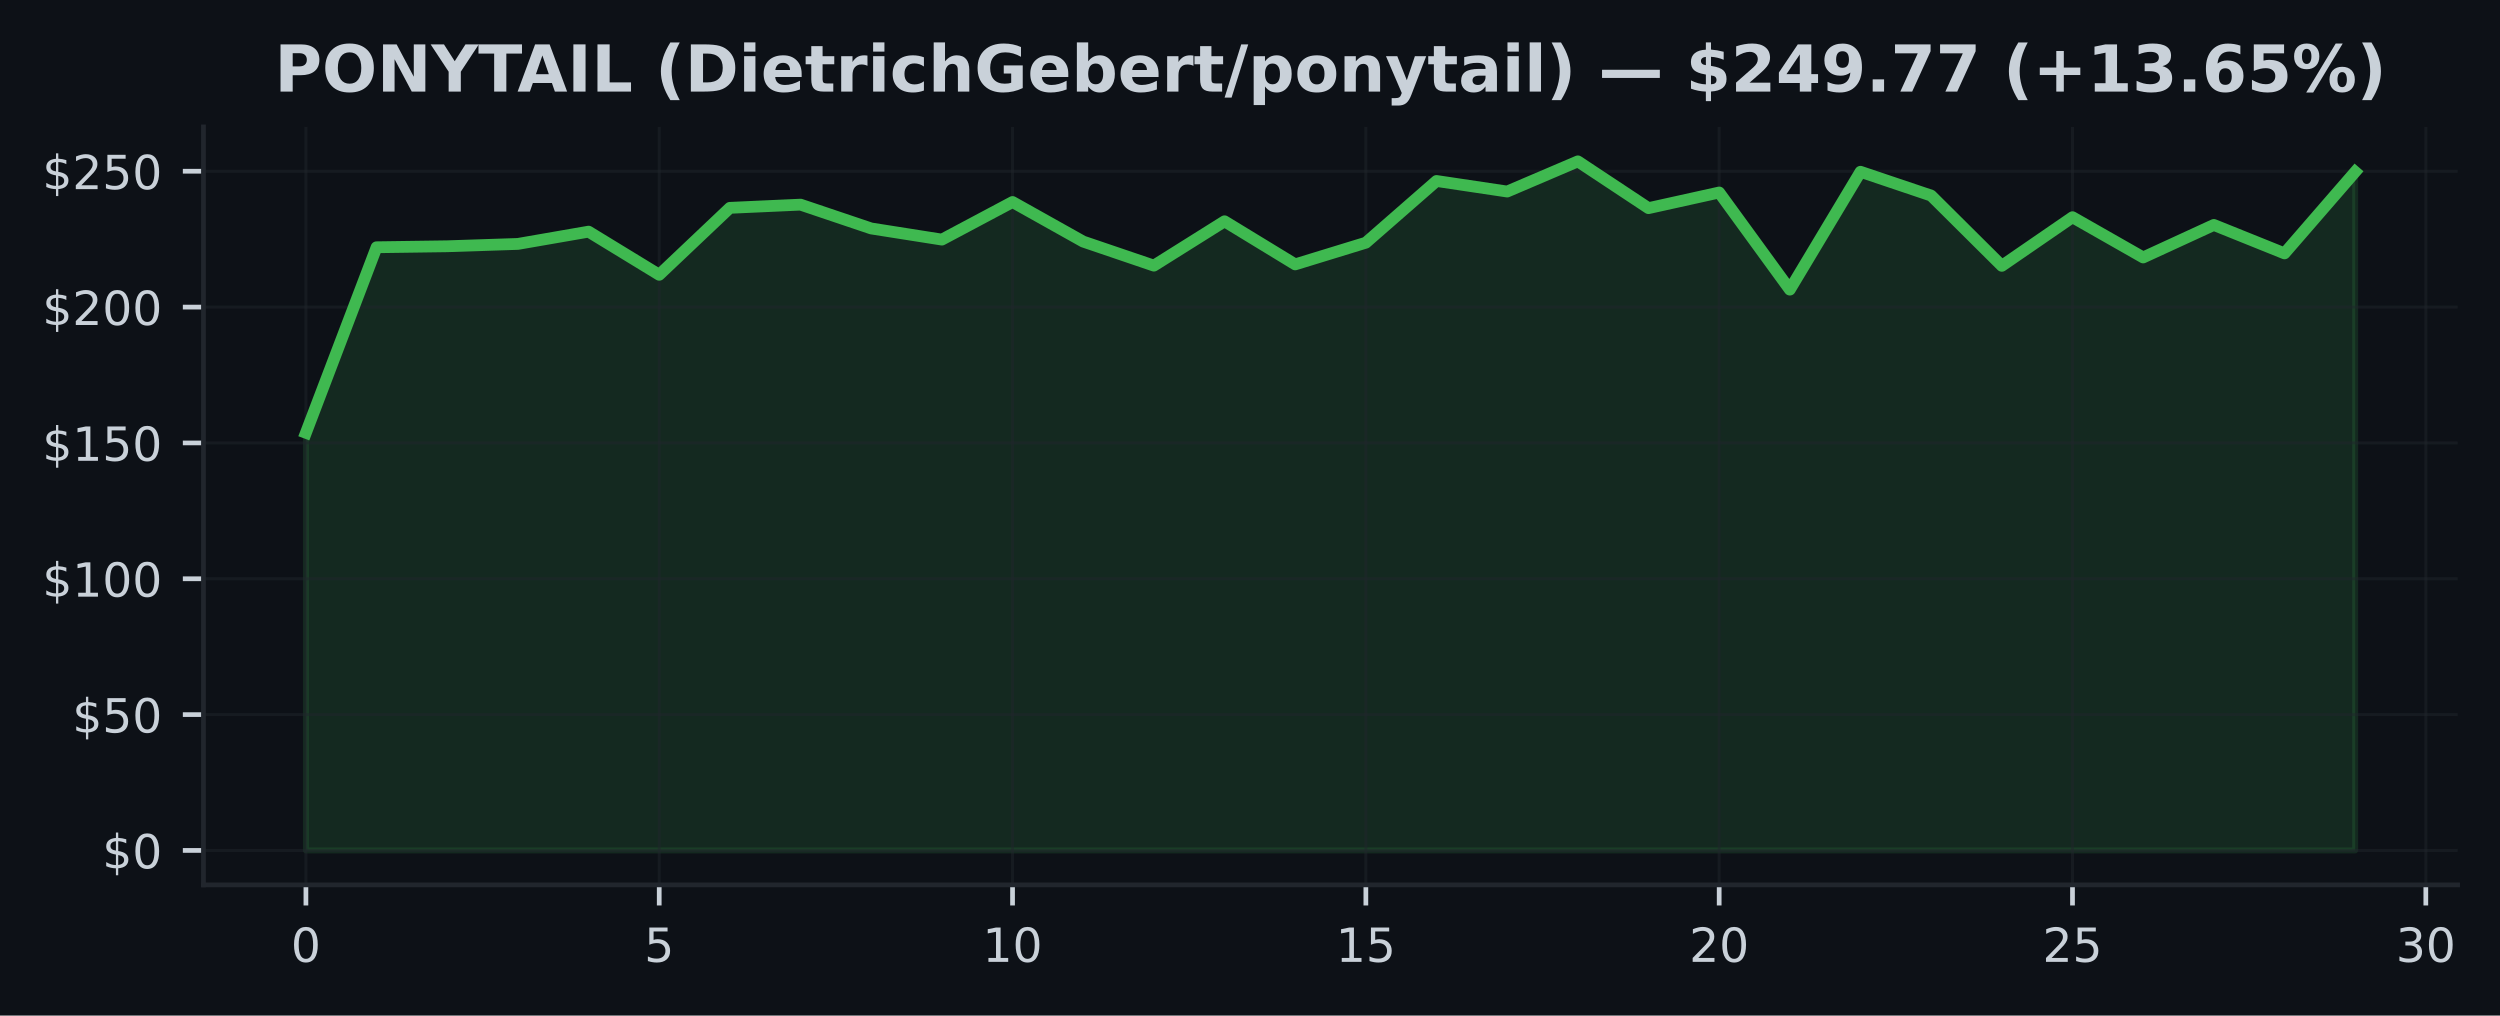
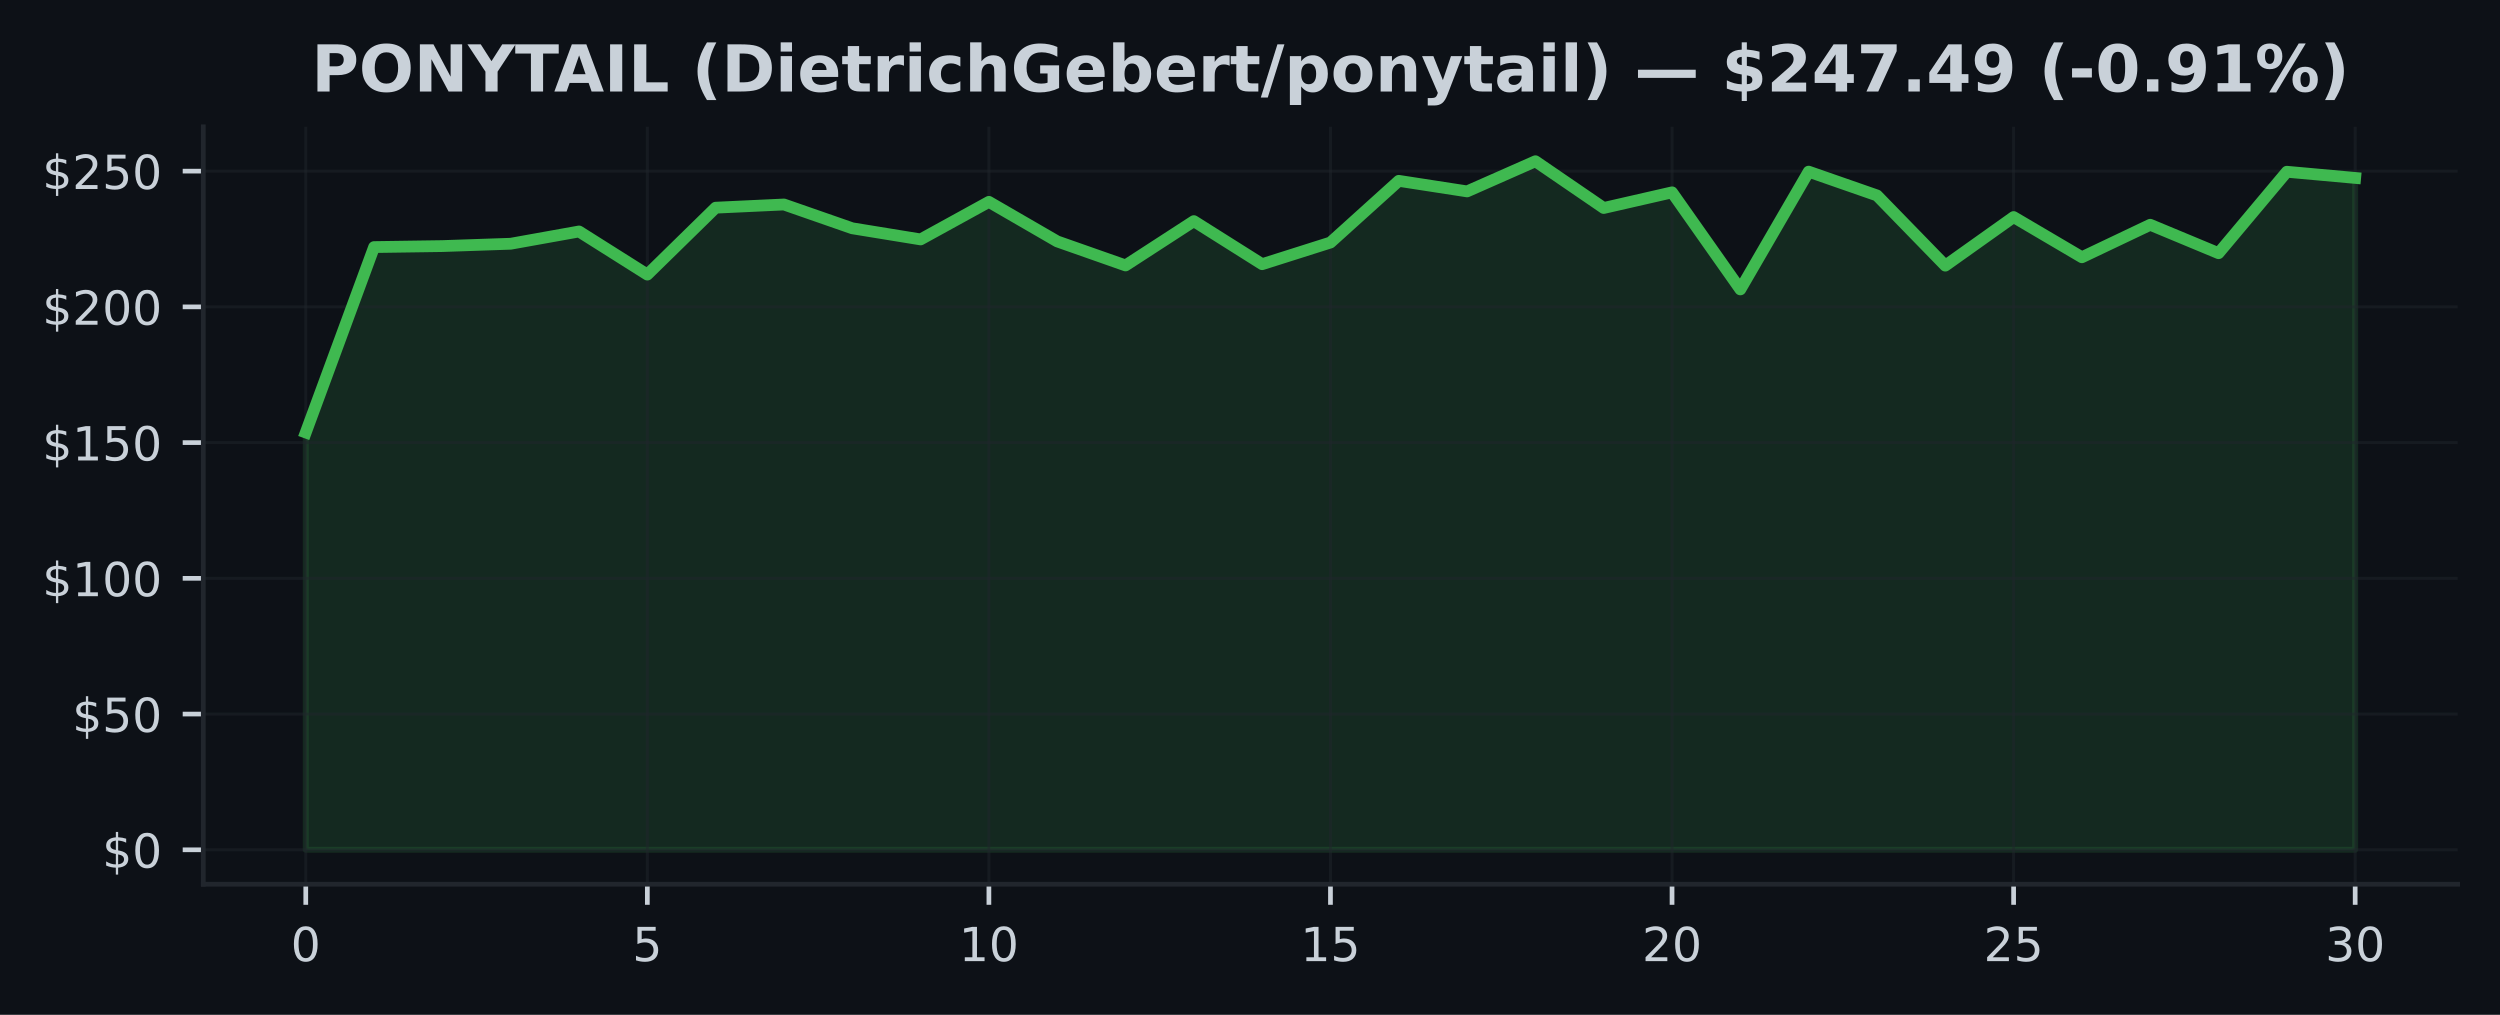
- <svg xmlns="http://www.w3.org/2000/svg" xmlns:xlink="http://www.w3.org/1999/xlink" width="424.683pt" height="172.518pt" viewBox="0 0 424.683 172.518" version="1.1">
+ <svg xmlns="http://www.w3.org/2000/svg" xmlns:xlink="http://www.w3.org/1999/xlink" width="425pt" height="172.518pt" viewBox="0 0 425 172.518" version="1.1">
  <defs>
    <style type="text/css">*{stroke-linejoin: round; stroke-linecap: butt}</style>
  </defs>
  <g id="figure_1">
    <g id="patch_1">
-       <path d="M 0 172.518  L 424.683 172.518  L 424.683 0  L 0 0  z " style="fill: #0d1117" />
+       <path d="M 0 172.518  L 425 172.518  L 425 0  L 0 0  z " style="fill: #0d1117" />
    </g>
    <g id="axes_1">
      <g id="patch_2">
-         <path d="M 34.56 150.318  L 417.483 150.318  L 417.483 21.558  L 34.56 21.558  z " style="fill: #0d1117" />
+         <path d="M 34.56 150.318  L 417.8 150.318  L 417.8 21.558  L 34.56 21.558  z " style="fill: #0d1117" />
      </g>
      <g id="FillBetweenPolyCollection_1">
        <defs>
-           <path id="mf098d859af" d="M 51.966 -28.053  L 51.966 -98.994  L 63.969 -130.515  L 75.973 -130.685  L 87.977 -131.082  L 99.981 -133.168  L 111.985 -125.84  L 123.989 -137.211  L 135.993 -137.756  L 147.996 -133.708  L 160 -131.816  L 172.004 -138.203  L 184.008 -131.479  L 196.012 -127.395  L 208.016 -134.927  L 220.02 -127.607  L 232.023 -131.29  L 244.027 -141.775  L 256.031 -139.98  L 268.035 -145.107  L 280.039 -137.16  L 292.043 -139.818  L 304.046 -123.32  L 316.05 -143.34  L 328.054 -139.292  L 340.058 -127.363  L 352.062 -135.619  L 364.066 -128.784  L 376.07 -134.308  L 388.073 -129.476  L 400.077 -143.321  L 400.077 -28.053  L 400.077 -28.053  L 388.073 -28.053  L 376.07 -28.053  L 364.066 -28.053  L 352.062 -28.053  L 340.058 -28.053  L 328.054 -28.053  L 316.05 -28.053  L 304.046 -28.053  L 292.043 -28.053  L 280.039 -28.053  L 268.035 -28.053  L 256.031 -28.053  L 244.027 -28.053  L 232.023 -28.053  L 220.02 -28.053  L 208.016 -28.053  L 196.012 -28.053  L 184.008 -28.053  L 172.004 -28.053  L 160 -28.053  L 147.996 -28.053  L 135.993 -28.053  L 123.989 -28.053  L 111.985 -28.053  L 99.981 -28.053  L 87.977 -28.053  L 75.973 -28.053  L 63.969 -28.053  L 51.966 -28.053  z " style="stroke: #3fb950; stroke-opacity: 0.15" />
+           <path id="m89b6fd92f3" d="M 51.98 -28.053  L 51.98 -98.994  L 63.593 -130.515  L 75.207 -130.685  L 86.82 -131.082  L 98.433 -133.168  L 110.047 -125.84  L 121.66 -137.211  L 133.273 -137.756  L 144.887 -133.708  L 156.5 -131.816  L 168.113 -138.203  L 179.727 -131.479  L 191.34 -127.395  L 202.953 -134.927  L 214.567 -127.607  L 226.18 -131.29  L 237.793 -141.775  L 249.407 -139.98  L 261.02 -145.107  L 272.633 -137.16  L 284.247 -139.818  L 295.86 -123.32  L 307.473 -143.34  L 319.087 -139.292  L 330.7 -127.363  L 342.313 -135.619  L 353.927 -128.784  L 365.54 -134.308  L 377.153 -129.476  L 388.767 -143.321  L 400.38 -142.269  L 400.38 -28.053  L 400.38 -28.053  L 388.767 -28.053  L 377.153 -28.053  L 365.54 -28.053  L 353.927 -28.053  L 342.313 -28.053  L 330.7 -28.053  L 319.087 -28.053  L 307.473 -28.053  L 295.86 -28.053  L 284.247 -28.053  L 272.633 -28.053  L 261.02 -28.053  L 249.407 -28.053  L 237.793 -28.053  L 226.18 -28.053  L 214.567 -28.053  L 202.953 -28.053  L 191.34 -28.053  L 179.727 -28.053  L 168.113 -28.053  L 156.5 -28.053  L 144.887 -28.053  L 133.273 -28.053  L 121.66 -28.053  L 110.047 -28.053  L 98.433 -28.053  L 86.82 -28.053  L 75.207 -28.053  L 63.593 -28.053  L 51.98 -28.053  z " style="stroke: #3fb950; stroke-opacity: 0.15" />
        </defs>
-         <g clip-path="url(#p39caef20b8)">
-           <use xlink:href="#mf098d859af" x="0" y="172.518" style="fill: #3fb950; fill-opacity: 0.15; stroke: #3fb950; stroke-opacity: 0.15" />
+         <g clip-path="url(#p0c4c0d85ef)">
+           <use xlink:href="#m89b6fd92f3" x="0" y="172.518" style="fill: #3fb950; fill-opacity: 0.15; stroke: #3fb950; stroke-opacity: 0.15" />
        </g>
      </g>
      <g id="matplotlib.axis_1">
        <g id="xtick_1">
          <g id="line2d_1">
-             <path d="M 51.966 150.318  L 51.966 21.558  " clip-path="url(#p39caef20b8)" style="fill: none; stroke: #21262d; stroke-opacity: 0.5; stroke-width: 0.5; stroke-linecap: square" />
+             <path d="M 51.98 150.318  L 51.98 21.558  " clip-path="url(#p0c4c0d85ef)" style="fill: none; stroke: #21262d; stroke-opacity: 0.5; stroke-width: 0.5; stroke-linecap: square" />
          </g>
          <g id="line2d_2">
            <defs>
-               <path id="mac4281d8e1" d="M 0 0  L 0 3.5  " style="stroke: #c9d1d9; stroke-width: 0.8" />
+               <path id="me23352317d" d="M 0 0  L 0 3.5  " style="stroke: #c9d1d9; stroke-width: 0.8" />
            </defs>
            <g>
-               <use xlink:href="#mac4281d8e1" x="51.966" y="150.318" style="fill: #c9d1d9; stroke: #c9d1d9; stroke-width: 0.8" />
+               <use xlink:href="#me23352317d" x="51.98" y="150.318" style="fill: #c9d1d9; stroke: #c9d1d9; stroke-width: 0.8" />
            </g>
          </g>
          <g id="text_1">
-             <g style="fill: #c9d1d9" transform="translate(49.42059 163.3964) scale(0.08 -0.08)">
+             <g style="fill: #c9d1d9" transform="translate(49.435 163.3964) scale(0.08 -0.08)">
              <defs>
                <path id="DejaVuSans-13" d="M 2034 4250  Q 1547 4250 1301 3770  Q 1056 3291 1056 2328  Q 1056 1369 1301 889  Q 1547 409 2034 409  Q 2525 409 2770 889  Q 3016 1369 3016 2328  Q 3016 3291 2770 3770  Q 2525 4250 2034 4250  z M 2034 4750  Q 2819 4750 3233 4129  Q 3647 3509 3647 2328  Q 3647 1150 3233 529  Q 2819 -91 2034 -91  Q 1250 -91 836 529  Q 422 1150 422 2328  Q 422 3509 836 4129  Q 1250 4750 2034 4750  z " transform="scale(0.015625)" />
              </defs>
              <use xlink:href="#DejaVuSans-13" />
            </g>
          </g>
        </g>
        <g id="xtick_2">
          <g id="line2d_3">
-             <path d="M 111.985 150.318  L 111.985 21.558  " clip-path="url(#p39caef20b8)" style="fill: none; stroke: #21262d; stroke-opacity: 0.5; stroke-width: 0.5; stroke-linecap: square" />
+             <path d="M 110.047 150.318  L 110.047 21.558  " clip-path="url(#p0c4c0d85ef)" style="fill: none; stroke: #21262d; stroke-opacity: 0.5; stroke-width: 0.5; stroke-linecap: square" />
          </g>
          <g id="line2d_4">
            <g>
-               <use xlink:href="#mac4281d8e1" x="111.985" y="150.318" style="fill: #c9d1d9; stroke: #c9d1d9; stroke-width: 0.8" />
+               <use xlink:href="#me23352317d" x="110.047" y="150.318" style="fill: #c9d1d9; stroke: #c9d1d9; stroke-width: 0.8" />
            </g>
          </g>
          <g id="text_2">
-             <g style="fill: #c9d1d9" transform="translate(109.4398 163.3964) scale(0.08 -0.08)">
+             <g style="fill: #c9d1d9" transform="translate(107.5017 163.3964) scale(0.08 -0.08)">
              <defs>
                <path id="DejaVuSans-18" d="M 691 4666  L 3169 4666  L 3169 4134  L 1269 4134  L 1269 2991  Q 1406 3038 1543 3061  Q 1681 3084 1819 3084  Q 2600 3084 3056 2656  Q 3513 2228 3513 1497  Q 3513 744 3044 326  Q 2575 -91 1722 -91  Q 1428 -91 1123 -41  Q 819 9 494 109  L 494 744  Q 775 591 1075 516  Q 1375 441 1709 441  Q 2250 441 2565 725  Q 2881 1009 2881 1497  Q 2881 1984 2565 2268  Q 2250 2553 1709 2553  Q 1456 2553 1204 2497  Q 953 2441 691 2322  L 691 4666  z " transform="scale(0.015625)" />
              </defs>
              <use xlink:href="#DejaVuSans-18" />
            </g>
          </g>
        </g>
        <g id="xtick_3">
          <g id="line2d_5">
-             <path d="M 172.004 150.318  L 172.004 21.558  " clip-path="url(#p39caef20b8)" style="fill: none; stroke: #21262d; stroke-opacity: 0.5; stroke-width: 0.5; stroke-linecap: square" />
+             <path d="M 168.113 150.318  L 168.113 21.558  " clip-path="url(#p0c4c0d85ef)" style="fill: none; stroke: #21262d; stroke-opacity: 0.5; stroke-width: 0.5; stroke-linecap: square" />
          </g>
          <g id="line2d_6">
            <g>
-               <use xlink:href="#mac4281d8e1" x="172.004" y="150.318" style="fill: #c9d1d9; stroke: #c9d1d9; stroke-width: 0.8" />
+               <use xlink:href="#me23352317d" x="168.113" y="150.318" style="fill: #c9d1d9; stroke: #c9d1d9; stroke-width: 0.8" />
            </g>
          </g>
          <g id="text_3">
-             <g style="fill: #c9d1d9" transform="translate(166.9141 163.3964) scale(0.08 -0.08)">
+             <g style="fill: #c9d1d9" transform="translate(163.0233 163.3964) scale(0.08 -0.08)">
              <defs>
                <path id="DejaVuSans-14" d="M 794 531  L 1825 531  L 1825 4091  L 703 3866  L 703 4441  L 1819 4666  L 2450 4666  L 2450 531  L 3481 531  L 3481 0  L 794 0  L 794 531  z " transform="scale(0.015625)" />
              </defs>
              <use xlink:href="#DejaVuSans-14" />
              <use xlink:href="#DejaVuSans-13" transform="translate(63.625 0)" />
            </g>
          </g>
        </g>
        <g id="xtick_4">
          <g id="line2d_7">
-             <path d="M 232.023 150.318  L 232.023 21.558  " clip-path="url(#p39caef20b8)" style="fill: none; stroke: #21262d; stroke-opacity: 0.5; stroke-width: 0.5; stroke-linecap: square" />
+             <path d="M 226.18 150.318  L 226.18 21.558  " clip-path="url(#p0c4c0d85ef)" style="fill: none; stroke: #21262d; stroke-opacity: 0.5; stroke-width: 0.5; stroke-linecap: square" />
          </g>
          <g id="line2d_8">
            <g>
-               <use xlink:href="#mac4281d8e1" x="232.023" y="150.318" style="fill: #c9d1d9; stroke: #c9d1d9; stroke-width: 0.8" />
+               <use xlink:href="#me23352317d" x="226.18" y="150.318" style="fill: #c9d1d9; stroke: #c9d1d9; stroke-width: 0.8" />
            </g>
          </g>
          <g id="text_4">
-             <g style="fill: #c9d1d9" transform="translate(226.9334 163.3964) scale(0.08 -0.08)">
+             <g style="fill: #c9d1d9" transform="translate(221.09 163.3964) scale(0.08 -0.08)">
              <use xlink:href="#DejaVuSans-14" />
              <use xlink:href="#DejaVuSans-18" transform="translate(63.625 0)" />
            </g>
          </g>
        </g>
        <g id="xtick_5">
          <g id="line2d_9">
-             <path d="M 292.043 150.318  L 292.043 21.558  " clip-path="url(#p39caef20b8)" style="fill: none; stroke: #21262d; stroke-opacity: 0.5; stroke-width: 0.5; stroke-linecap: square" />
+             <path d="M 284.247 150.318  L 284.247 21.558  " clip-path="url(#p0c4c0d85ef)" style="fill: none; stroke: #21262d; stroke-opacity: 0.5; stroke-width: 0.5; stroke-linecap: square" />
          </g>
          <g id="line2d_10">
            <g>
-               <use xlink:href="#mac4281d8e1" x="292.043" y="150.318" style="fill: #c9d1d9; stroke: #c9d1d9; stroke-width: 0.8" />
+               <use xlink:href="#me23352317d" x="284.247" y="150.318" style="fill: #c9d1d9; stroke: #c9d1d9; stroke-width: 0.8" />
            </g>
          </g>
          <g id="text_5">
-             <g style="fill: #c9d1d9" transform="translate(286.9526 163.3964) scale(0.08 -0.08)">
+             <g style="fill: #c9d1d9" transform="translate(279.1567 163.3964) scale(0.08 -0.08)">
              <defs>
                <path id="DejaVuSans-15" d="M 1228 531  L 3431 531  L 3431 0  L 469 0  L 469 531  Q 828 903 1448 1529  Q 2069 2156 2228 2338  Q 2531 2678 2651 2914  Q 2772 3150 2772 3378  Q 2772 3750 2511 3984  Q 2250 4219 1831 4219  Q 1534 4219 1204 4116  Q 875 4013 500 3803  L 500 4441  Q 881 4594 1212 4672  Q 1544 4750 1819 4750  Q 2544 4750 2975 4387  Q 3406 4025 3406 3419  Q 3406 3131 3298 2873  Q 3191 2616 2906 2266  Q 2828 2175 2409 1742  Q 1991 1309 1228 531  z " transform="scale(0.015625)" />
              </defs>
              <use xlink:href="#DejaVuSans-15" />
              <use xlink:href="#DejaVuSans-13" transform="translate(63.625 0)" />
            </g>
          </g>
        </g>
        <g id="xtick_6">
          <g id="line2d_11">
-             <path d="M 352.062 150.318  L 352.062 21.558  " clip-path="url(#p39caef20b8)" style="fill: none; stroke: #21262d; stroke-opacity: 0.5; stroke-width: 0.5; stroke-linecap: square" />
+             <path d="M 342.313 150.318  L 342.313 21.558  " clip-path="url(#p0c4c0d85ef)" style="fill: none; stroke: #21262d; stroke-opacity: 0.5; stroke-width: 0.5; stroke-linecap: square" />
          </g>
          <g id="line2d_12">
            <g>
-               <use xlink:href="#mac4281d8e1" x="352.062" y="150.318" style="fill: #c9d1d9; stroke: #c9d1d9; stroke-width: 0.8" />
+               <use xlink:href="#me23352317d" x="342.313" y="150.318" style="fill: #c9d1d9; stroke: #c9d1d9; stroke-width: 0.8" />
            </g>
          </g>
          <g id="text_6">
-             <g style="fill: #c9d1d9" transform="translate(346.9719 163.3964) scale(0.08 -0.08)">
+             <g style="fill: #c9d1d9" transform="translate(337.2233 163.3964) scale(0.08 -0.08)">
              <use xlink:href="#DejaVuSans-15" />
              <use xlink:href="#DejaVuSans-18" transform="translate(63.625 0)" />
            </g>
          </g>
        </g>
        <g id="xtick_7">
          <g id="line2d_13">
-             <path d="M 412.081 150.318  L 412.081 21.558  " clip-path="url(#p39caef20b8)" style="fill: none; stroke: #21262d; stroke-opacity: 0.5; stroke-width: 0.5; stroke-linecap: square" />
+             <path d="M 400.38 150.318  L 400.38 21.558  " clip-path="url(#p0c4c0d85ef)" style="fill: none; stroke: #21262d; stroke-opacity: 0.5; stroke-width: 0.5; stroke-linecap: square" />
          </g>
          <g id="line2d_14">
            <g>
-               <use xlink:href="#mac4281d8e1" x="412.081" y="150.318" style="fill: #c9d1d9; stroke: #c9d1d9; stroke-width: 0.8" />
+               <use xlink:href="#me23352317d" x="400.38" y="150.318" style="fill: #c9d1d9; stroke: #c9d1d9; stroke-width: 0.8" />
            </g>
          </g>
          <g id="text_7">
-             <g style="fill: #c9d1d9" transform="translate(406.9912 163.3964) scale(0.08 -0.08)">
+             <g style="fill: #c9d1d9" transform="translate(395.29 163.3964) scale(0.08 -0.08)">
              <defs>
                <path id="DejaVuSans-16" d="M 2597 2516  Q 3050 2419 3304 2112  Q 3559 1806 3559 1356  Q 3559 666 3084 287  Q 2609 -91 1734 -91  Q 1441 -91 1130 -33  Q 819 25 488 141  L 488 750  Q 750 597 1062 519  Q 1375 441 1716 441  Q 2309 441 2620 675  Q 2931 909 2931 1356  Q 2931 1769 2642 2001  Q 2353 2234 1838 2234  L 1294 2234  L 1294 2753  L 1863 2753  Q 2328 2753 2575 2939  Q 2822 3125 2822 3475  Q 2822 3834 2567 4026  Q 2313 4219 1838 4219  Q 1578 4219 1281 4162  Q 984 4106 628 3988  L 628 4550  Q 988 4650 1302 4700  Q 1616 4750 1894 4750  Q 2613 4750 3031 4423  Q 3450 4097 3450 3541  Q 3450 3153 3228 2886  Q 3006 2619 2597 2516  z " transform="scale(0.015625)" />
              </defs>
              <use xlink:href="#DejaVuSans-16" />
              <use xlink:href="#DejaVuSans-13" transform="translate(63.625 0)" />
            </g>
          </g>
        </g>
      </g>
      <g id="matplotlib.axis_2">
        <g id="ytick_1">
          <g id="line2d_15">
-             <path d="M 34.56 144.466  L 417.483 144.466  " clip-path="url(#p39caef20b8)" style="fill: none; stroke: #21262d; stroke-opacity: 0.5; stroke-width: 0.5; stroke-linecap: square" />
+             <path d="M 34.56 144.466  L 417.8 144.466  " clip-path="url(#p0c4c0d85ef)" style="fill: none; stroke: #21262d; stroke-opacity: 0.5; stroke-width: 0.5; stroke-linecap: square" />
          </g>
          <g id="line2d_16">
            <defs>
-               <path id="mcfaff14836" d="M 0 0  L -3.5 0  " style="stroke: #c9d1d9; stroke-width: 0.8" />
+               <path id="md0a8496390" d="M 0 0  L -3.5 0  " style="stroke: #c9d1d9; stroke-width: 0.8" />
            </defs>
            <g>
-               <use xlink:href="#mcfaff14836" x="34.56" y="144.466" style="fill: #c9d1d9; stroke: #c9d1d9; stroke-width: 0.8" />
+               <use xlink:href="#md0a8496390" x="34.56" y="144.466" style="fill: #c9d1d9; stroke: #c9d1d9; stroke-width: 0.8" />
            </g>
          </g>
          <g id="text_8">
            <g style="fill: #c9d1d9" transform="translate(17.38 147.5049) scale(0.08 -0.08)">
              <defs>
                <path id="DejaVuSans-7" d="M 2163 -941  L 1850 -941  L 1847 0  Q 1519 6 1191 76  Q 863 147 531 288  L 531 850  Q 850 650 1176 548  Q 1503 447 1850 444  L 1850 1869  Q 1159 1981 845 2250  Q 531 2519 531 2988  Q 531 3497 872 3790  Q 1213 4084 1850 4128  L 1850 4863  L 2163 4863  L 2163 4138  Q 2453 4125 2725 4076  Q 2997 4028 3256 3944  L 3256 3397  Q 2997 3528 2723 3600  Q 2450 3672 2163 3684  L 2163 2350  Q 2872 2241 3206 1959  Q 3541 1678 3541 1191  Q 3541 663 3186 358  Q 2831 53 2163 6  L 2163 -941  z M 1850 2406  L 1850 3688  Q 1488 3647 1297 3481  Q 1106 3316 1106 3041  Q 1106 2772 1282 2622  Q 1459 2472 1850 2406  z M 2163 1806  L 2163 453  Q 2559 506 2761 678  Q 2963 850 2963 1131  Q 2963 1406 2770 1568  Q 2578 1731 2163 1806  z " transform="scale(0.015625)" />
              </defs>
              <use xlink:href="#DejaVuSans-7" />
              <use xlink:href="#DejaVuSans-13" transform="translate(63.625 0)" />
            </g>
          </g>
        </g>
        <g id="ytick_2">
          <g id="line2d_17">
-             <path d="M 34.56 121.391  L 417.483 121.391  " clip-path="url(#p39caef20b8)" style="fill: none; stroke: #21262d; stroke-opacity: 0.5; stroke-width: 0.5; stroke-linecap: square" />
+             <path d="M 34.56 121.391  L 417.8 121.391  " clip-path="url(#p0c4c0d85ef)" style="fill: none; stroke: #21262d; stroke-opacity: 0.5; stroke-width: 0.5; stroke-linecap: square" />
          </g>
          <g id="line2d_18">
            <g>
-               <use xlink:href="#mcfaff14836" x="34.56" y="121.391" style="fill: #c9d1d9; stroke: #c9d1d9; stroke-width: 0.8" />
+               <use xlink:href="#md0a8496390" x="34.56" y="121.391" style="fill: #c9d1d9; stroke: #c9d1d9; stroke-width: 0.8" />
            </g>
          </g>
          <g id="text_9">
            <g style="fill: #c9d1d9" transform="translate(12.29 124.43) scale(0.08 -0.08)">
              <use xlink:href="#DejaVuSans-7" />
              <use xlink:href="#DejaVuSans-18" transform="translate(63.625 0)" />
              <use xlink:href="#DejaVuSans-13" transform="translate(127.25 0)" />
            </g>
          </g>
        </g>
        <g id="ytick_3">
          <g id="line2d_19">
-             <path d="M 34.56 98.316  L 417.483 98.316  " clip-path="url(#p39caef20b8)" style="fill: none; stroke: #21262d; stroke-opacity: 0.5; stroke-width: 0.5; stroke-linecap: square" />
+             <path d="M 34.56 98.316  L 417.8 98.316  " clip-path="url(#p0c4c0d85ef)" style="fill: none; stroke: #21262d; stroke-opacity: 0.5; stroke-width: 0.5; stroke-linecap: square" />
          </g>
          <g id="line2d_20">
            <g>
-               <use xlink:href="#mcfaff14836" x="34.56" y="98.316" style="fill: #c9d1d9; stroke: #c9d1d9; stroke-width: 0.8" />
+               <use xlink:href="#md0a8496390" x="34.56" y="98.316" style="fill: #c9d1d9; stroke: #c9d1d9; stroke-width: 0.8" />
            </g>
          </g>
          <g id="text_10">
            <g style="fill: #c9d1d9" transform="translate(7.2 101.3551) scale(0.08 -0.08)">
              <use xlink:href="#DejaVuSans-7" />
              <use xlink:href="#DejaVuSans-14" transform="translate(63.625 0)" />
              <use xlink:href="#DejaVuSans-13" transform="translate(127.25 0)" />
              <use xlink:href="#DejaVuSans-13" transform="translate(190.875 0)" />
            </g>
          </g>
        </g>
        <g id="ytick_4">
          <g id="line2d_21">
-             <path d="M 34.56 75.241  L 417.483 75.241  " clip-path="url(#p39caef20b8)" style="fill: none; stroke: #21262d; stroke-opacity: 0.5; stroke-width: 0.5; stroke-linecap: square" />
+             <path d="M 34.56 75.241  L 417.8 75.241  " clip-path="url(#p0c4c0d85ef)" style="fill: none; stroke: #21262d; stroke-opacity: 0.5; stroke-width: 0.5; stroke-linecap: square" />
          </g>
          <g id="line2d_22">
            <g>
-               <use xlink:href="#mcfaff14836" x="34.56" y="75.241" style="fill: #c9d1d9; stroke: #c9d1d9; stroke-width: 0.8" />
+               <use xlink:href="#md0a8496390" x="34.56" y="75.241" style="fill: #c9d1d9; stroke: #c9d1d9; stroke-width: 0.8" />
            </g>
          </g>
          <g id="text_11">
            <g style="fill: #c9d1d9" transform="translate(7.2 78.28011) scale(0.08 -0.08)">
              <use xlink:href="#DejaVuSans-7" />
              <use xlink:href="#DejaVuSans-14" transform="translate(63.625 0)" />
              <use xlink:href="#DejaVuSans-18" transform="translate(127.25 0)" />
              <use xlink:href="#DejaVuSans-13" transform="translate(190.875 0)" />
            </g>
          </g>
        </g>
        <g id="ytick_5">
          <g id="line2d_23">
-             <path d="M 34.56 52.166  L 417.483 52.166  " clip-path="url(#p39caef20b8)" style="fill: none; stroke: #21262d; stroke-opacity: 0.5; stroke-width: 0.5; stroke-linecap: square" />
+             <path d="M 34.56 52.166  L 417.8 52.166  " clip-path="url(#p0c4c0d85ef)" style="fill: none; stroke: #21262d; stroke-opacity: 0.5; stroke-width: 0.5; stroke-linecap: square" />
          </g>
          <g id="line2d_24">
            <g>
-               <use xlink:href="#mcfaff14836" x="34.56" y="52.166" style="fill: #c9d1d9; stroke: #c9d1d9; stroke-width: 0.8" />
+               <use xlink:href="#md0a8496390" x="34.56" y="52.166" style="fill: #c9d1d9; stroke: #c9d1d9; stroke-width: 0.8" />
            </g>
          </g>
          <g id="text_12">
            <g style="fill: #c9d1d9" transform="translate(7.2 55.20518) scale(0.08 -0.08)">
              <use xlink:href="#DejaVuSans-7" />
              <use xlink:href="#DejaVuSans-15" transform="translate(63.625 0)" />
              <use xlink:href="#DejaVuSans-13" transform="translate(127.25 0)" />
              <use xlink:href="#DejaVuSans-13" transform="translate(190.875 0)" />
            </g>
          </g>
        </g>
        <g id="ytick_6">
          <g id="line2d_25">
-             <path d="M 34.56 29.091  L 417.483 29.091  " clip-path="url(#p39caef20b8)" style="fill: none; stroke: #21262d; stroke-opacity: 0.5; stroke-width: 0.5; stroke-linecap: square" />
+             <path d="M 34.56 29.091  L 417.8 29.091  " clip-path="url(#p0c4c0d85ef)" style="fill: none; stroke: #21262d; stroke-opacity: 0.5; stroke-width: 0.5; stroke-linecap: square" />
          </g>
          <g id="line2d_26">
            <g>
-               <use xlink:href="#mcfaff14836" x="34.56" y="29.091" style="fill: #c9d1d9; stroke: #c9d1d9; stroke-width: 0.8" />
+               <use xlink:href="#md0a8496390" x="34.56" y="29.091" style="fill: #c9d1d9; stroke: #c9d1d9; stroke-width: 0.8" />
            </g>
          </g>
          <g id="text_13">
            <g style="fill: #c9d1d9" transform="translate(7.2 32.13024) scale(0.08 -0.08)">
              <use xlink:href="#DejaVuSans-7" />
              <use xlink:href="#DejaVuSans-15" transform="translate(63.625 0)" />
              <use xlink:href="#DejaVuSans-18" transform="translate(127.25 0)" />
              <use xlink:href="#DejaVuSans-13" transform="translate(190.875 0)" />
            </g>
          </g>
        </g>
      </g>
      <g id="line2d_27">
-         <path d="M 51.966 73.524  L 63.969 42.004  L 75.973 41.833  L 87.977 41.436  L 99.981 39.35  L 111.985 46.679  L 123.989 35.307  L 135.993 34.763  L 147.996 38.81  L 160 40.702  L 172.004 34.315  L 184.008 41.039  L 196.012 45.123  L 208.016 37.592  L 220.02 44.911  L 232.023 41.228  L 244.027 30.743  L 256.031 32.538  L 268.035 27.411  L 280.039 35.358  L 292.043 32.7  L 304.046 49.198  L 316.05 29.179  L 328.054 33.226  L 340.058 45.156  L 352.062 36.899  L 364.066 43.734  L 376.07 38.21  L 388.073 43.042  L 400.077 29.197  " clip-path="url(#p39caef20b8)" style="fill: none; stroke: #3fb950; stroke-width: 2; stroke-linecap: square" />
+         <path d="M 51.98 73.524  L 63.593 42.004  L 75.207 41.833  L 86.82 41.436  L 98.433 39.35  L 110.047 46.679  L 121.66 35.307  L 133.273 34.763  L 144.887 38.81  L 156.5 40.702  L 168.113 34.315  L 179.727 41.039  L 191.34 45.123  L 202.953 37.592  L 214.567 44.911  L 226.18 41.228  L 237.793 30.743  L 249.407 32.538  L 261.02 27.411  L 272.633 35.358  L 284.247 32.7  L 295.86 49.198  L 307.473 29.179  L 319.087 33.226  L 330.7 45.156  L 342.313 36.899  L 353.927 43.734  L 365.54 38.21  L 377.153 43.042  L 388.767 29.197  L 400.38 30.249  " clip-path="url(#p0c4c0d85ef)" style="fill: none; stroke: #3fb950; stroke-width: 2; stroke-linecap: square" />
      </g>
      <g id="patch_3">
        <path d="M 34.56 150.318  L 34.56 21.558  " style="fill: none; stroke: #21262d; stroke-width: 0.8; stroke-linejoin: miter; stroke-linecap: square" />
      </g>
      <g id="patch_4">
-         <path d="M 34.56 150.318  L 417.483 150.318  " style="fill: none; stroke: #21262d; stroke-width: 0.8; stroke-linejoin: miter; stroke-linecap: square" />
+         <path d="M 34.56 150.318  L 417.8 150.318  " style="fill: none; stroke: #21262d; stroke-width: 0.8; stroke-linejoin: miter; stroke-linecap: square" />
      </g>
      <g id="text_14">
-         <g style="fill: #c9d1d9" transform="translate(46.64324 15.55828) scale(0.11 -0.11)">
+         <g style="fill: #c9d1d9" transform="translate(52.95492 15.55828) scale(0.11 -0.11)">
          <defs>
            <path id="DejaVuSans-Bold-33" d="M 588 4666  L 2584 4666  Q 3475 4666 3951 4270  Q 4428 3875 4428 3144  Q 4428 2409 3951 2014  Q 3475 1619 2584 1619  L 1791 1619  L 1791 0  L 588 0  L 588 4666  z M 1791 3794  L 1791 2491  L 2456 2491  Q 2806 2491 2997 2661  Q 3188 2831 3188 3144  Q 3188 3456 2997 3625  Q 2806 3794 2456 3794  L 1791 3794  z " transform="scale(0.015625)" />
            <path id="DejaVuSans-Bold-32" d="M 2719 3878  Q 2169 3878 1866 3472  Q 1563 3066 1563 2328  Q 1563 1594 1866 1187  Q 2169 781 2719 781  Q 3272 781 3575 1187  Q 3878 1594 3878 2328  Q 3878 3066 3575 3472  Q 3272 3878 2719 3878  z M 2719 4750  Q 3844 4750 4481 4106  Q 5119 3463 5119 2328  Q 5119 1197 4481 553  Q 3844 -91 2719 -91  Q 1597 -91 958 553  Q 319 1197 319 2328  Q 319 3463 958 4106  Q 1597 4750 2719 4750  z " transform="scale(0.015625)" />
            <path id="DejaVuSans-Bold-31" d="M 588 4666  L 1931 4666  L 3628 1466  L 3628 4666  L 4769 4666  L 4769 0  L 3425 0  L 1728 3200  L 1728 0  L 588 0  L 588 4666  z " transform="scale(0.015625)" />
            <path id="DejaVuSans-Bold-3c" d="M -63 4666  L 1253 4666  L 2316 3003  L 3378 4666  L 4697 4666  L 2919 1966  L 2919 0  L 1716 0  L 1716 1966  L -63 4666  z " transform="scale(0.015625)" />
            <path id="DejaVuSans-Bold-37" d="M 31 4666  L 4331 4666  L 4331 3756  L 2784 3756  L 2784 0  L 1581 0  L 1581 3756  L 31 3756  L 31 4666  z " transform="scale(0.015625)" />
            <path id="DejaVuSans-Bold-24" d="M 3419 850  L 1538 850  L 1241 0  L 31 0  L 1759 4666  L 3194 4666  L 4922 0  L 3713 0  L 3419 850  z M 1838 1716  L 3116 1716  L 2478 3572  L 1838 1716  z " transform="scale(0.015625)" />
            <path id="DejaVuSans-Bold-2c" d="M 588 4666  L 1791 4666  L 1791 0  L 588 0  L 588 4666  z " transform="scale(0.015625)" />
            <path id="DejaVuSans-Bold-2f" d="M 588 4666  L 1791 4666  L 1791 909  L 3903 909  L 3903 0  L 588 0  L 588 4666  z " transform="scale(0.015625)" />
            <path id="DejaVuSans-Bold-3" transform="scale(0.015625)" />
            <path id="DejaVuSans-Bold-b" d="M 2413 -844  L 1484 -844  Q 1006 -72 778 623  Q 550 1319 550 2003  Q 550 2688 779 3389  Q 1009 4091 1484 4856  L 2413 4856  Q 2013 4116 1813 3408  Q 1613 2700 1613 2009  Q 1613 1319 1811 609  Q 2009 -100 2413 -844  z " transform="scale(0.015625)" />
            <path id="DejaVuSans-Bold-27" d="M 1791 3756  L 1791 909  L 2222 909  Q 2959 909 3348 1275  Q 3738 1641 3738 2338  Q 3738 3031 3350 3393  Q 2963 3756 2222 3756  L 1791 3756  z M 588 4666  L 1856 4666  Q 2919 4666 3439 4514  Q 3959 4363 4331 4000  Q 4659 3684 4818 3271  Q 4978 2859 4978 2338  Q 4978 1809 4818 1395  Q 4659 981 4331 666  Q 3956 303 3431 151  Q 2906 0 1856 0  L 588 0  L 588 4666  z " transform="scale(0.015625)" />
            <path id="DejaVuSans-Bold-4c" d="M 538 3500  L 1656 3500  L 1656 0  L 538 0  L 538 3500  z M 538 4863  L 1656 4863  L 1656 3950  L 538 3950  L 538 4863  z " transform="scale(0.015625)" />
            <path id="DejaVuSans-Bold-48" d="M 4031 1759  L 4031 1441  L 1416 1441  Q 1456 1047 1700 850  Q 1944 653 2381 653  Q 2734 653 3104 758  Q 3475 863 3866 1075  L 3866 213  Q 3469 63 3072 -14  Q 2675 -91 2278 -91  Q 1328 -91 801 392  Q 275 875 275 1747  Q 275 2603 792 3093  Q 1309 3584 2216 3584  Q 3041 3584 3536 3087  Q 4031 2591 4031 1759  z M 2881 2131  Q 2881 2450 2695 2645  Q 2509 2841 2209 2841  Q 1884 2841 1681 2658  Q 1478 2475 1428 2131  L 2881 2131  z " transform="scale(0.015625)" />
            <path id="DejaVuSans-Bold-57" d="M 1759 4494  L 1759 3500  L 2913 3500  L 2913 2700  L 1759 2700  L 1759 1216  Q 1759 972 1856 886  Q 1953 800 2241 800  L 2816 800  L 2816 0  L 1856 0  Q 1194 0 917 276  Q 641 553 641 1216  L 641 2700  L 84 2700  L 84 3500  L 641 3500  L 641 4494  L 1759 4494  z " transform="scale(0.015625)" />
            <path id="DejaVuSans-Bold-55" d="M 3138 2547  Q 2991 2616 2845 2648  Q 2700 2681 2553 2681  Q 2122 2681 1889 2404  Q 1656 2128 1656 1613  L 1656 0  L 538 0  L 538 3500  L 1656 3500  L 1656 2925  Q 1872 3269 2151 3426  Q 2431 3584 2822 3584  Q 2878 3584 2943 3579  Q 3009 3575 3134 3559  L 3138 2547  z " transform="scale(0.015625)" />
            <path id="DejaVuSans-Bold-46" d="M 3366 3391  L 3366 2478  Q 3138 2634 2908 2709  Q 2678 2784 2431 2784  Q 1963 2784 1702 2511  Q 1441 2238 1441 1747  Q 1441 1256 1702 982  Q 1963 709 2431 709  Q 2694 709 2930 787  Q 3166 866 3366 1019  L 3366 103  Q 3103 6 2833 -42  Q 2563 -91 2291 -91  Q 1344 -91 809 395  Q 275 881 275 1747  Q 275 2613 809 3098  Q 1344 3584 2291 3584  Q 2566 3584 2833 3536  Q 3100 3488 3366 3391  z " transform="scale(0.015625)" />
            <path id="DejaVuSans-Bold-4b" d="M 4056 2131  L 4056 0  L 2931 0  L 2931 347  L 2931 1625  Q 2931 2084 2911 2256  Q 2891 2428 2841 2509  Q 2775 2619 2662 2680  Q 2550 2741 2406 2741  Q 2056 2741 1856 2470  Q 1656 2200 1656 1722  L 1656 0  L 538 0  L 538 4863  L 1656 4863  L 1656 2988  Q 1909 3294 2193 3439  Q 2478 3584 2822 3584  Q 3428 3584 3742 3212  Q 4056 2841 4056 2131  z " transform="scale(0.015625)" />
            <path id="DejaVuSans-Bold-2a" d="M 4781 347  Q 4331 128 3847 18  Q 3363 -91 2847 -91  Q 1681 -91 1000 561  Q 319 1213 319 2328  Q 319 3456 1012 4103  Q 1706 4750 2913 4750  Q 3378 4750 3804 4662  Q 4231 4575 4609 4403  L 4609 3438  Q 4219 3659 3833 3768  Q 3447 3878 3059 3878  Q 2341 3878 1952 3476  Q 1563 3075 1563 2328  Q 1563 1588 1938 1184  Q 2313 781 3003 781  Q 3191 781 3352 804  Q 3513 828 3641 878  L 3641 1784  L 2906 1784  L 2906 2591  L 4781 2591  L 4781 347  z " transform="scale(0.015625)" />
            <path id="DejaVuSans-Bold-45" d="M 2400 722  Q 2759 722 2948 984  Q 3138 1247 3138 1747  Q 3138 2247 2948 2509  Q 2759 2772 2400 2772  Q 2041 2772 1848 2508  Q 1656 2244 1656 1747  Q 1656 1250 1848 986  Q 2041 722 2400 722  z M 1656 2988  Q 1888 3294 2169 3439  Q 2450 3584 2816 3584  Q 3463 3584 3878 3070  Q 4294 2556 4294 1747  Q 4294 938 3878 423  Q 3463 -91 2816 -91  Q 2450 -91 2169 54  Q 1888 200 1656 506  L 1656 0  L 538 0  L 538 4863  L 1656 4863  L 1656 2988  z " transform="scale(0.015625)" />
            <path id="DejaVuSans-Bold-12" d="M 1644 4666  L 2338 4666  L 691 -594  L 0 -594  L 1644 4666  z " transform="scale(0.015625)" />
            <path id="DejaVuSans-Bold-53" d="M 1656 506  L 1656 -1331  L 538 -1331  L 538 3500  L 1656 3500  L 1656 2988  Q 1888 3294 2169 3439  Q 2450 3584 2816 3584  Q 3463 3584 3878 3070  Q 4294 2556 4294 1747  Q 4294 938 3878 423  Q 3463 -91 2816 -91  Q 2450 -91 2169 54  Q 1888 200 1656 506  z M 2400 2772  Q 2041 2772 1848 2508  Q 1656 2244 1656 1747  Q 1656 1250 1848 986  Q 2041 722 2400 722  Q 2759 722 2948 984  Q 3138 1247 3138 1747  Q 3138 2247 2948 2509  Q 2759 2772 2400 2772  z " transform="scale(0.015625)" />
            <path id="DejaVuSans-Bold-52" d="M 2203 2784  Q 1831 2784 1636 2517  Q 1441 2250 1441 1747  Q 1441 1244 1636 976  Q 1831 709 2203 709  Q 2569 709 2762 976  Q 2956 1244 2956 1747  Q 2956 2250 2762 2517  Q 2569 2784 2203 2784  z M 2203 3584  Q 3106 3584 3614 3096  Q 4122 2609 4122 1747  Q 4122 884 3614 396  Q 3106 -91 2203 -91  Q 1297 -91 786 396  Q 275 884 275 1747  Q 275 2609 786 3096  Q 1297 3584 2203 3584  z " transform="scale(0.015625)" />
            <path id="DejaVuSans-Bold-51" d="M 4056 2131  L 4056 0  L 2931 0  L 2931 347  L 2931 1631  Q 2931 2084 2911 2256  Q 2891 2428 2841 2509  Q 2775 2619 2662 2680  Q 2550 2741 2406 2741  Q 2056 2741 1856 2470  Q 1656 2200 1656 1722  L 1656 0  L 538 0  L 538 3500  L 1656 3500  L 1656 2988  Q 1909 3294 2193 3439  Q 2478 3584 2822 3584  Q 3428 3584 3742 3212  Q 4056 2841 4056 2131  z " transform="scale(0.015625)" />
            <path id="DejaVuSans-Bold-5c" d="M 78 3500  L 1197 3500  L 2138 1125  L 2938 3500  L 4056 3500  L 2584 -331  Q 2363 -916 2067 -1148  Q 1772 -1381 1288 -1381  L 641 -1381  L 641 -647  L 991 -647  Q 1275 -647 1404 -556  Q 1534 -466 1606 -231  L 1638 -134  L 78 3500  z " transform="scale(0.015625)" />
            <path id="DejaVuSans-Bold-44" d="M 2106 1575  Q 1756 1575 1579 1456  Q 1403 1338 1403 1106  Q 1403 894 1545 773  Q 1688 653 1941 653  Q 2256 653 2472 879  Q 2688 1106 2688 1447  L 2688 1575  L 2106 1575  z M 3816 1997  L 3816 0  L 2688 0  L 2688 519  Q 2463 200 2181 54  Q 1900 -91 1497 -91  Q 953 -91 614 226  Q 275 544 275 1050  Q 275 1666 698 1953  Q 1122 2241 2028 2241  L 2688 2241  L 2688 2328  Q 2688 2594 2478 2717  Q 2269 2841 1825 2841  Q 1466 2841 1156 2769  Q 847 2697 581 2553  L 581 3406  Q 941 3494 1303 3539  Q 1666 3584 2028 3584  Q 2975 3584 3395 3211  Q 3816 2838 3816 1997  z " transform="scale(0.015625)" />
            <path id="DejaVuSans-Bold-4f" d="M 538 4863  L 1656 4863  L 1656 0  L 538 0  L 538 4863  z " transform="scale(0.015625)" />
            <path id="DejaVuSans-Bold-c" d="M 513 -844  Q 913 -100 1113 609  Q 1313 1319 1313 2009  Q 1313 2700 1113 3408  Q 913 4116 513 4856  L 1441 4856  Q 1916 4091 2145 3389  Q 2375 2688 2375 2003  Q 2375 1319 2147 623  Q 1919 -72 1441 -844  L 513 -844  z " transform="scale(0.015625)" />
            <path id="DejaVuSans-Bold-af6" d="M 344 2156  L 6056 2156  L 6056 1350  L 344 1350  L 344 2156  z " transform="scale(0.015625)" />
            <path id="DejaVuSans-Bold-7" d="M 2484 -941  L 1978 -941  L 1975 0  Q 1584 16 1218 87  Q 853 159 506 288  L 506 1106  Q 866 922 1233 823  Q 1600 725 1978 713  L 1978 1684  L 1875 1703  Q 1128 1834 814 2115  Q 500 2397 500 2925  Q 500 3484 883 3798  Q 1266 4113 1975 4141  L 1978 4863  L 2484 4863  L 2484 4153  Q 2797 4128 3109 4075  Q 3422 4022 3738 3938  L 3738 3144  Q 3425 3275 3112 3348  Q 2800 3422 2484 3438  L 2484 2541  L 2584 2522  Q 3378 2397 3698 2105  Q 4019 1813 4019 1241  Q 4019 666 3637 358  Q 3256 50 2484 6  L 2484 -941  z M 1978 2613  L 1978 3428  Q 1756 3416 1623 3308  Q 1491 3200 1491 3034  Q 1491 2850 1612 2745  Q 1734 2641 1978 2613  z M 2484 1594  L 2484 725  Q 2756 728 2892 831  Q 3028 934 3028 1141  Q 3028 1353 2903 1458  Q 2778 1563 2484 1594  z " transform="scale(0.015625)" />
            <path id="DejaVuSans-Bold-15" d="M 1844 884  L 3897 884  L 3897 0  L 506 0  L 506 884  L 2209 2388  Q 2438 2594 2547 2791  Q 2656 2988 2656 3200  Q 2656 3528 2436 3728  Q 2216 3928 1850 3928  Q 1569 3928 1234 3808  Q 900 3688 519 3450  L 519 4475  Q 925 4609 1322 4679  Q 1719 4750 2100 4750  Q 2938 4750 3402 4381  Q 3866 4013 3866 3353  Q 3866 2972 3669 2642  Q 3472 2313 2841 1759  L 1844 884  z " transform="scale(0.015625)" />
            <path id="DejaVuSans-Bold-17" d="M 2356 3675  L 1038 1722  L 2356 1722  L 2356 3675  z M 2156 4666  L 3494 4666  L 3494 1722  L 4159 1722  L 4159 850  L 3494 850  L 3494 0  L 2356 0  L 2356 850  L 288 850  L 288 1881  L 2156 4666  z " transform="scale(0.015625)" />
+             <path id="DejaVuSans-Bold-1a" d="M 428 4666  L 3944 4666  L 3944 3988  L 2125 0  L 953 0  L 2675 3781  L 428 3781  L 428 4666  z " transform="scale(0.015625)" />
+             <path id="DejaVuSans-Bold-11" d="M 653 1209  L 1778 1209  L 1778 0  L 653 0  L 653 1209  z " transform="scale(0.015625)" />
            <path id="DejaVuSans-Bold-1c" d="M 641 103  L 641 966  Q 928 831 1190 764  Q 1453 697 1709 697  Q 2247 697 2547 995  Q 2847 1294 2900 1881  Q 2688 1725 2447 1647  Q 2206 1569 1925 1569  Q 1209 1569 770 1986  Q 331 2403 331 3084  Q 331 3838 820 4291  Q 1309 4744 2131 4744  Q 3044 4744 3544 4128  Q 4044 3513 4044 2388  Q 4044 1231 3459 570  Q 2875 -91 1856 -91  Q 1528 -91 1228 -42  Q 928 6 641 103  z M 2125 2350  Q 2441 2350 2600 2554  Q 2759 2759 2759 3169  Q 2759 3575 2600 3781  Q 2441 3988 2125 3988  Q 1809 3988 1650 3781  Q 1491 3575 1491 3169  Q 1491 2759 1650 2554  Q 1809 2350 2125 2350  z " transform="scale(0.015625)" />
-             <path id="DejaVuSans-Bold-11" d="M 653 1209  L 1778 1209  L 1778 0  L 653 0  L 653 1209  z " transform="scale(0.015625)" />
-             <path id="DejaVuSans-Bold-1a" d="M 428 4666  L 3944 4666  L 3944 3988  L 2125 0  L 953 0  L 2675 3781  L 428 3781  L 428 4666  z " transform="scale(0.015625)" />
-             <path id="DejaVuSans-Bold-e" d="M 3053 4013  L 3053 2375  L 4684 2375  L 4684 1638  L 3053 1638  L 3053 0  L 2309 0  L 2309 1638  L 678 1638  L 678 2375  L 2309 2375  L 2309 4013  L 3053 4013  z " transform="scale(0.015625)" />
+             <path id="DejaVuSans-Bold-10" d="M 347 2297  L 2309 2297  L 2309 1388  L 347 1388  L 347 2297  z " transform="scale(0.015625)" />
+             <path id="DejaVuSans-Bold-13" d="M 2944 2338  Q 2944 3213 2780 3570  Q 2616 3928 2228 3928  Q 1841 3928 1675 3570  Q 1509 3213 1509 2338  Q 1509 1453 1675 1090  Q 1841 728 2228 728  Q 2613 728 2778 1090  Q 2944 1453 2944 2338  z M 4147 2328  Q 4147 1169 3647 539  Q 3147 -91 2228 -91  Q 1306 -91 806 539  Q 306 1169 306 2328  Q 306 3491 806 4120  Q 1306 4750 2228 4750  Q 3147 4750 3647 4120  Q 4147 3491 4147 2328  z " transform="scale(0.015625)" />
            <path id="DejaVuSans-Bold-14" d="M 750 831  L 1813 831  L 1813 3847  L 722 3622  L 722 4441  L 1806 4666  L 2950 4666  L 2950 831  L 4013 831  L 4013 0  L 750 0  L 750 831  z " transform="scale(0.015625)" />
-             <path id="DejaVuSans-Bold-16" d="M 2981 2516  Q 3453 2394 3698 2092  Q 3944 1791 3944 1325  Q 3944 631 3412 270  Q 2881 -91 1863 -91  Q 1503 -91 1142 -33  Q 781 25 428 141  L 428 1069  Q 766 900 1098 814  Q 1431 728 1753 728  Q 2231 728 2486 893  Q 2741 1059 2741 1369  Q 2741 1688 2480 1852  Q 2219 2016 1709 2016  L 1228 2016  L 1228 2791  L 1734 2791  Q 2188 2791 2409 2933  Q 2631 3075 2631 3366  Q 2631 3634 2415 3781  Q 2200 3928 1806 3928  Q 1516 3928 1219 3862  Q 922 3797 628 3669  L 628 4550  Q 984 4650 1334 4700  Q 1684 4750 2022 4750  Q 2931 4750 3382 4451  Q 3834 4153 3834 3553  Q 3834 3144 3618 2883  Q 3403 2622 2981 2516  z " transform="scale(0.015625)" />
-             <path id="DejaVuSans-Bold-19" d="M 2316 2303  Q 2000 2303 1842 2098  Q 1684 1894 1684 1484  Q 1684 1075 1842 870  Q 2000 666 2316 666  Q 2634 666 2792 870  Q 2950 1075 2950 1484  Q 2950 1894 2792 2098  Q 2634 2303 2316 2303  z M 3803 4544  L 3803 3681  Q 3506 3822 3243 3889  Q 2981 3956 2731 3956  Q 2194 3956 1894 3657  Q 1594 3359 1544 2772  Q 1750 2925 1990 3001  Q 2231 3078 2516 3078  Q 3231 3078 3670 2659  Q 4109 2241 4109 1563  Q 4109 813 3618 361  Q 3128 -91 2303 -91  Q 1394 -91 895 523  Q 397 1138 397 2266  Q 397 3422 980 4083  Q 1563 4744 2578 4744  Q 2900 4744 3203 4694  Q 3506 4644 3803 4544  z " transform="scale(0.015625)" />
-             <path id="DejaVuSans-Bold-18" d="M 678 4666  L 3669 4666  L 3669 3781  L 1638 3781  L 1638 3059  Q 1775 3097 1914 3117  Q 2053 3138 2203 3138  Q 3056 3138 3531 2711  Q 4006 2284 4006 1522  Q 4006 766 3489 337  Q 2972 -91 2053 -91  Q 1656 -91 1267 -14  Q 878 63 494 219  L 494 1166  Q 875 947 1217 837  Q 1559 728 1863 728  Q 2300 728 2551 942  Q 2803 1156 2803 1522  Q 2803 1891 2551 2103  Q 2300 2316 1863 2316  Q 1603 2316 1309 2248  Q 1016 2181 678 2041  L 678 4666  z " transform="scale(0.015625)" />
            <path id="DejaVuSans-Bold-8" d="M 4959 1925  Q 4738 1925 4616 1733  Q 4494 1541 4494 1184  Q 4494 825 4614 633  Q 4734 441 4959 441  Q 5184 441 5303 633  Q 5422 825 5422 1184  Q 5422 1541 5301 1733  Q 5181 1925 4959 1925  z M 4959 2450  Q 5541 2450 5875 2112  Q 6209 1775 6209 1184  Q 6209 594 5875 251  Q 5541 -91 4959 -91  Q 4378 -91 4042 251  Q 3706 594 3706 1184  Q 3706 1772 4042 2111  Q 4378 2450 4959 2450  z M 2094 -91  L 1403 -91  L 4319 4750  L 5013 4750  L 2094 -91  z M 1453 4750  Q 2034 4750 2367 4411  Q 2700 4072 2700 3481  Q 2700 2891 2367 2550  Q 2034 2209 1453 2209  Q 872 2209 539 2550  Q 206 2891 206 3481  Q 206 4072 539 4411  Q 872 4750 1453 4750  z M 1453 4225  Q 1228 4225 1106 4031  Q 984 3838 984 3481  Q 984 3122 1106 2926  Q 1228 2731 1453 2731  Q 1678 2731 1798 2926  Q 1919 3122 1919 3481  Q 1919 3838 1797 4031  Q 1675 4225 1453 4225  z " transform="scale(0.015625)" />
          </defs>
          <use xlink:href="#DejaVuSans-Bold-33" />
          <use xlink:href="#DejaVuSans-Bold-32" transform="translate(73.29688 0)" />
          <use xlink:href="#DejaVuSans-Bold-31" transform="translate(158.3125 0)" />
          <use xlink:href="#DejaVuSans-Bold-3c" transform="translate(242 0)" />
          <use xlink:href="#DejaVuSans-Bold-37" transform="translate(314.4062 0)" />
          <use xlink:href="#DejaVuSans-Bold-24" transform="translate(374.8594 0)" />
          <use xlink:href="#DejaVuSans-Bold-2c" transform="translate(452.25 0)" />
          <use xlink:href="#DejaVuSans-Bold-2f" transform="translate(489.4531 0)" />
          <use xlink:href="#DejaVuSans-Bold-3" transform="translate(553.1719 0)" />
          <use xlink:href="#DejaVuSans-Bold-b" transform="translate(587.9844 0)" />
          <use xlink:href="#DejaVuSans-Bold-27" transform="translate(633.6875 0)" />
          <use xlink:href="#DejaVuSans-Bold-4c" transform="translate(716.7031 0)" />
          <use xlink:href="#DejaVuSans-Bold-48" transform="translate(750.9844 0)" />
          <use xlink:href="#DejaVuSans-Bold-57" transform="translate(818.8125 0)" />
          <use xlink:href="#DejaVuSans-Bold-55" transform="translate(866.6094 0)" />
          <use xlink:href="#DejaVuSans-Bold-4c" transform="translate(915.9219 0)" />
          <use xlink:href="#DejaVuSans-Bold-46" transform="translate(950.2031 0)" />
          <use xlink:href="#DejaVuSans-Bold-4b" transform="translate(1009.484 0)" />
          <use xlink:href="#DejaVuSans-Bold-2a" transform="translate(1080.672 0)" />
          <use xlink:href="#DejaVuSans-Bold-48" transform="translate(1162.75 0)" />
          <use xlink:href="#DejaVuSans-Bold-45" transform="translate(1230.578 0)" />
          <use xlink:href="#DejaVuSans-Bold-48" transform="translate(1302.156 0)" />
          <use xlink:href="#DejaVuSans-Bold-55" transform="translate(1369.984 0)" />
          <use xlink:href="#DejaVuSans-Bold-57" transform="translate(1419.297 0)" />
          <use xlink:href="#DejaVuSans-Bold-12" transform="translate(1467.094 0)" />
          <use xlink:href="#DejaVuSans-Bold-53" transform="translate(1503.625 0)" />
          <use xlink:href="#DejaVuSans-Bold-52" transform="translate(1575.203 0)" />
          <use xlink:href="#DejaVuSans-Bold-51" transform="translate(1643.906 0)" />
          <use xlink:href="#DejaVuSans-Bold-5c" transform="translate(1715.094 0)" />
          <use xlink:href="#DejaVuSans-Bold-57" transform="translate(1780.281 0)" />
          <use xlink:href="#DejaVuSans-Bold-44" transform="translate(1828.078 0)" />
          <use xlink:href="#DejaVuSans-Bold-4c" transform="translate(1895.562 0)" />
          <use xlink:href="#DejaVuSans-Bold-4f" transform="translate(1929.844 0)" />
          <use xlink:href="#DejaVuSans-Bold-c" transform="translate(1964.125 0)" />
          <use xlink:href="#DejaVuSans-Bold-3" transform="translate(2009.828 0)" />
          <use xlink:href="#DejaVuSans-Bold-af6" transform="translate(2044.641 0)" />
          <use xlink:href="#DejaVuSans-Bold-3" transform="translate(2144.641 0)" />
          <use xlink:href="#DejaVuSans-Bold-7" transform="translate(2179.453 0)" />
          <use xlink:href="#DejaVuSans-Bold-15" transform="translate(2249.031 0)" />
          <use xlink:href="#DejaVuSans-Bold-17" transform="translate(2318.609 0)" />
-           <use xlink:href="#DejaVuSans-Bold-1c" transform="translate(2388.188 0)" />
+           <use xlink:href="#DejaVuSans-Bold-1a" transform="translate(2388.188 0)" />
          <use xlink:href="#DejaVuSans-Bold-11" transform="translate(2457.766 0)" />
-           <use xlink:href="#DejaVuSans-Bold-1a" transform="translate(2495.75 0)" />
-           <use xlink:href="#DejaVuSans-Bold-1a" transform="translate(2565.328 0)" />
+           <use xlink:href="#DejaVuSans-Bold-17" transform="translate(2495.75 0)" />
+           <use xlink:href="#DejaVuSans-Bold-1c" transform="translate(2565.328 0)" />
          <use xlink:href="#DejaVuSans-Bold-3" transform="translate(2634.906 0)" />
          <use xlink:href="#DejaVuSans-Bold-b" transform="translate(2669.719 0)" />
-           <use xlink:href="#DejaVuSans-Bold-e" transform="translate(2715.422 0)" />
-           <use xlink:href="#DejaVuSans-Bold-14" transform="translate(2799.219 0)" />
-           <use xlink:href="#DejaVuSans-Bold-16" transform="translate(2868.797 0)" />
-           <use xlink:href="#DejaVuSans-Bold-11" transform="translate(2938.375 0)" />
-           <use xlink:href="#DejaVuSans-Bold-19" transform="translate(2976.359 0)" />
-           <use xlink:href="#DejaVuSans-Bold-18" transform="translate(3045.938 0)" />
-           <use xlink:href="#DejaVuSans-Bold-8" transform="translate(3115.516 0)" />
-           <use xlink:href="#DejaVuSans-Bold-c" transform="translate(3215.719 0)" />
+           <use xlink:href="#DejaVuSans-Bold-10" transform="translate(2715.422 0)" />
+           <use xlink:href="#DejaVuSans-Bold-13" transform="translate(2756.922 0)" />
+           <use xlink:href="#DejaVuSans-Bold-11" transform="translate(2826.5 0)" />
+           <use xlink:href="#DejaVuSans-Bold-1c" transform="translate(2864.484 0)" />
+           <use xlink:href="#DejaVuSans-Bold-14" transform="translate(2934.062 0)" />
+           <use xlink:href="#DejaVuSans-Bold-8" transform="translate(3003.641 0)" />
+           <use xlink:href="#DejaVuSans-Bold-c" transform="translate(3103.844 0)" />
        </g>
      </g>
    </g>
  </g>
  <defs>
-     <clipPath id="p39caef20b8">
-       <rect x="34.56" y="21.558" width="382.923" height="128.76" />
+     <clipPath id="p0c4c0d85ef">
+       <rect x="34.56" y="21.558" width="383.24" height="128.76" />
    </clipPath>
  </defs>
</svg>
